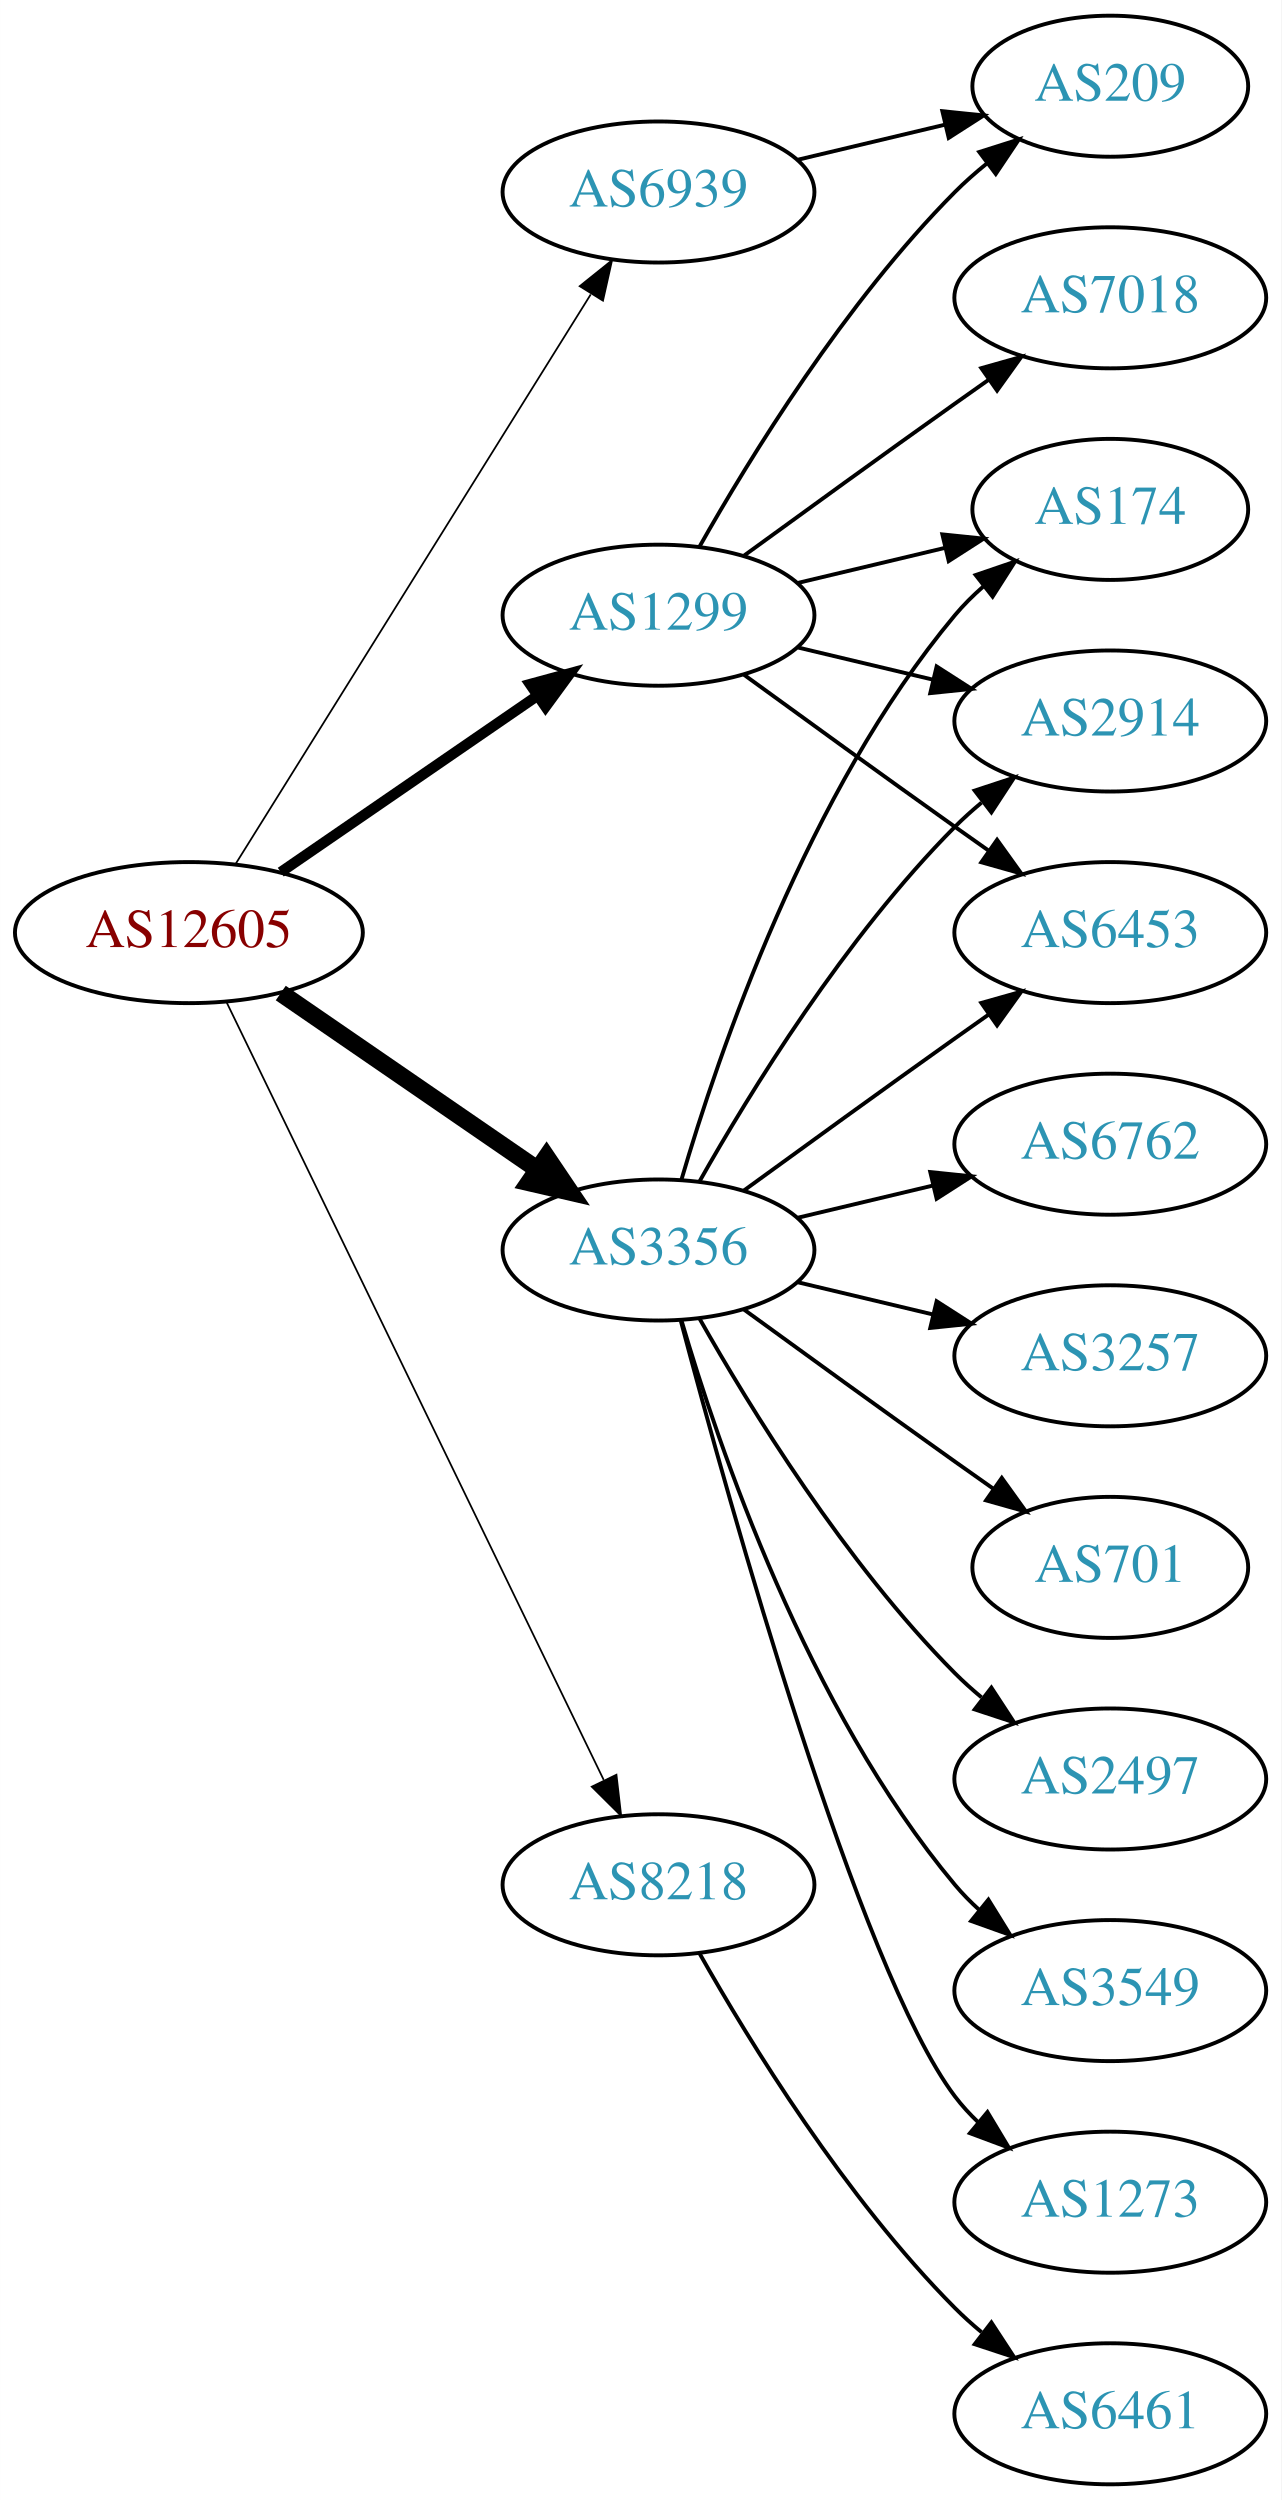
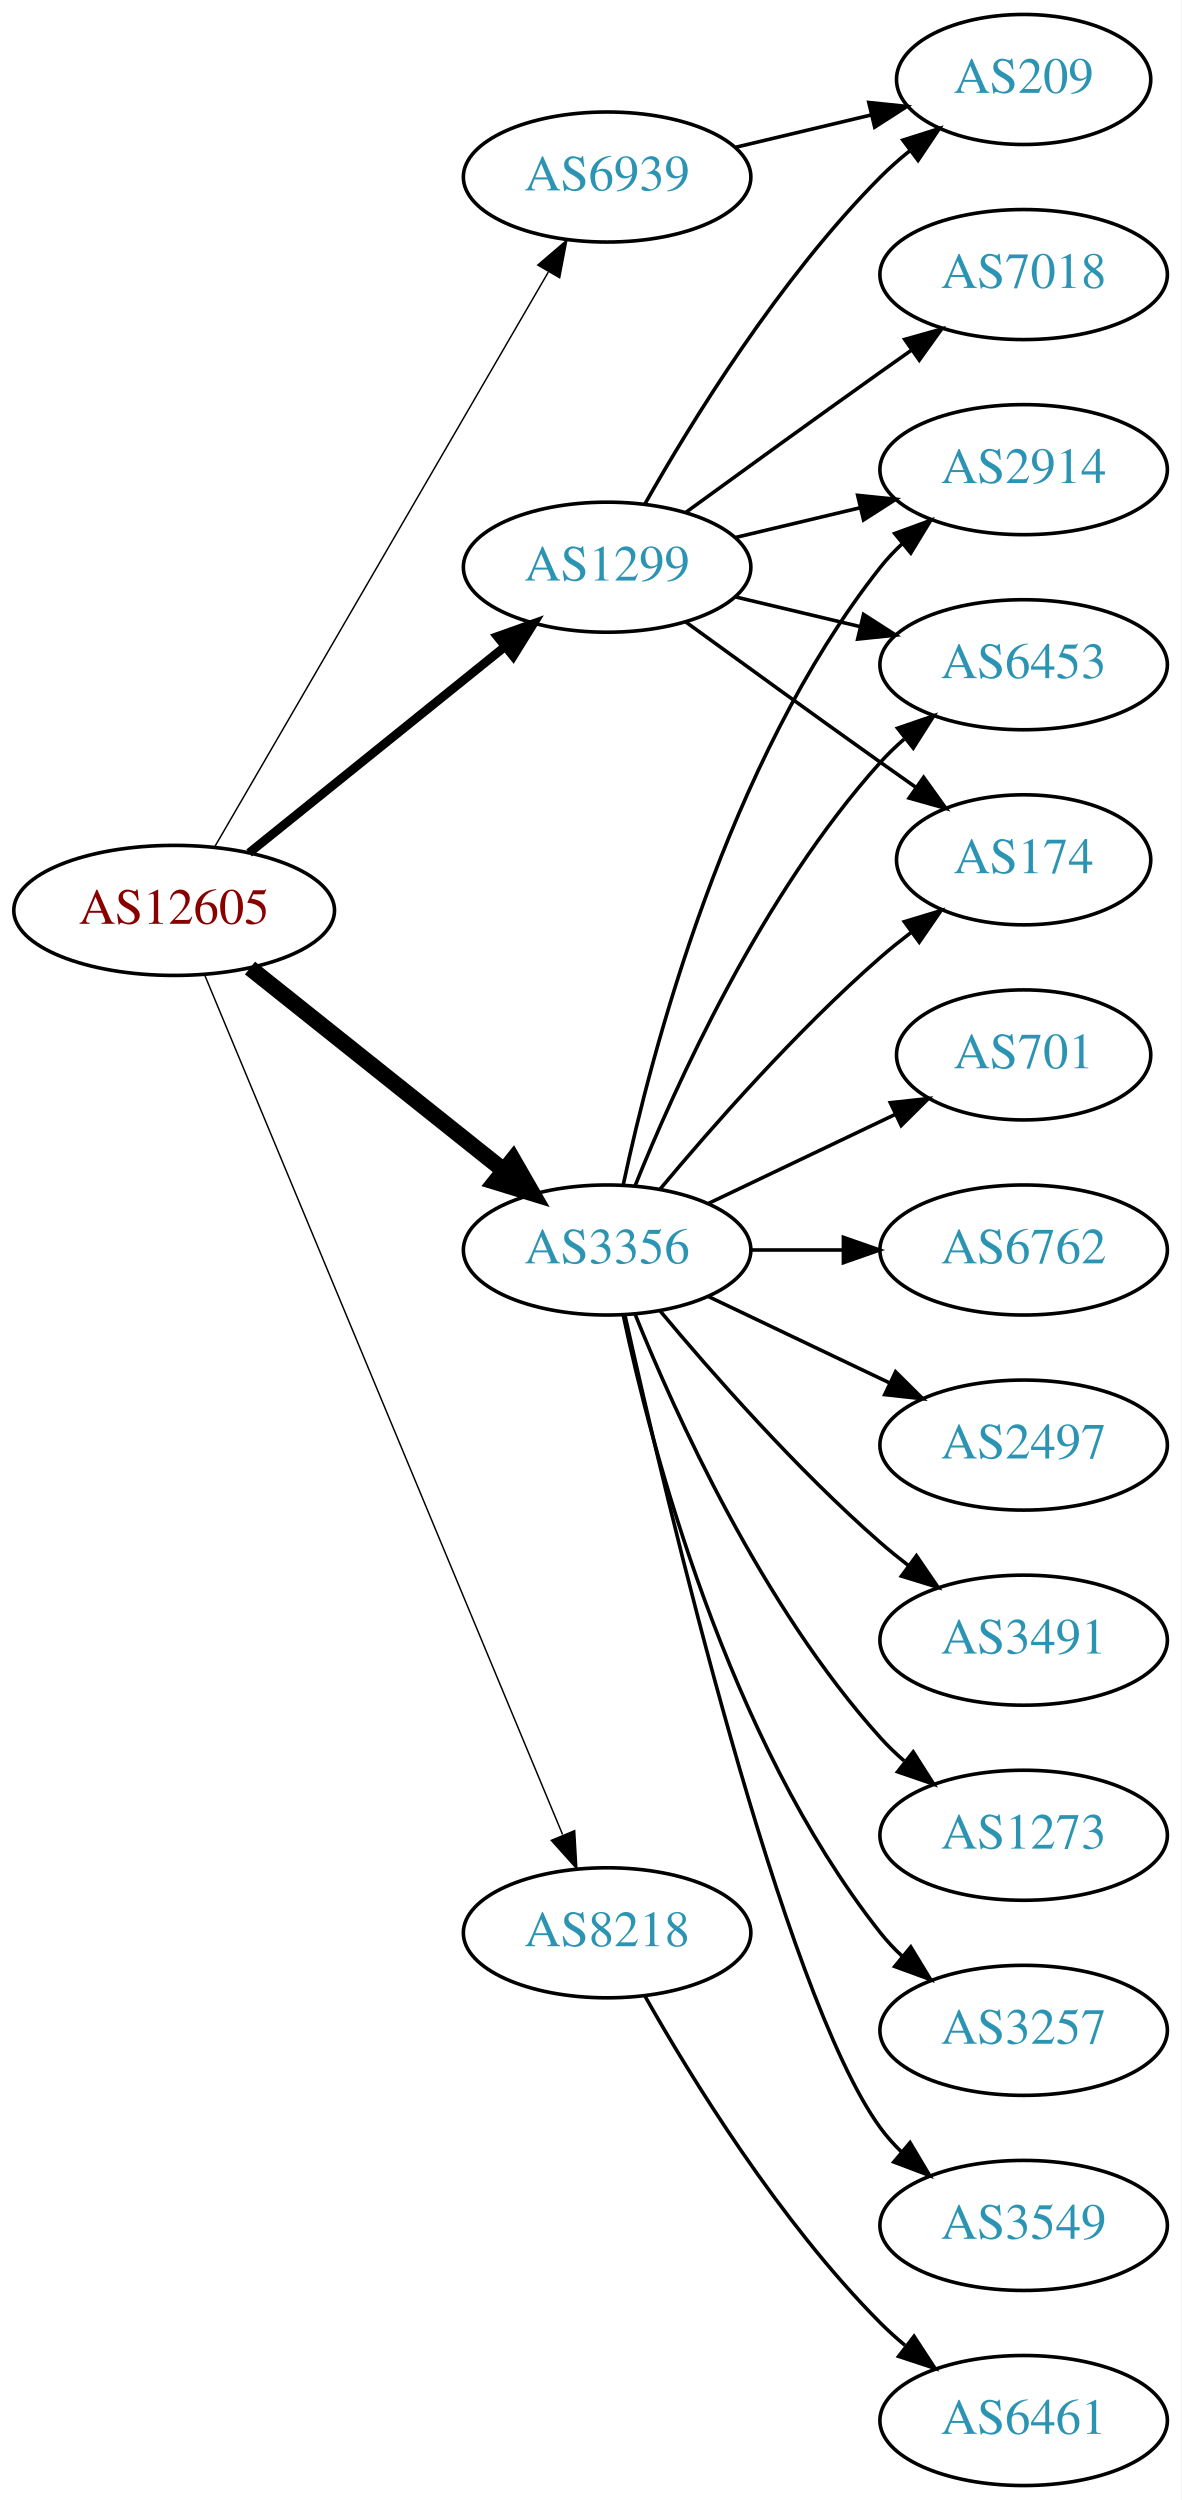
- <svg xmlns="http://www.w3.org/2000/svg" xmlns:xlink="http://www.w3.org/1999/xlink" width="327pt" height="638pt" viewBox="0.00 0.00 326.98 638.00">
-   <g id="graph0" class="graph" transform="scale(1 1) rotate(0) translate(4 634)">
-     <polygon fill="white" stroke="none" points="-4,4 -4,-634 322.978,-634 322.978,4 -4,4" />
+ <svg xmlns="http://www.w3.org/2000/svg" xmlns:xlink="http://www.w3.org/1999/xlink" width="327pt" height="692pt" viewBox="0.00 0.00 326.98 692.00">
+   <g id="graph0" class="graph" transform="scale(1 1) rotate(0) translate(4 688)">
+     <polygon fill="white" stroke="none" points="-4,4 -4,-688 322.978,-688 322.978,4 -4,4" />
    <g id="node1" class="node">
      <g id="a_node1">
        <a xlink:href="/asn/12605" xlink:title="AS12605 ~ Linz, Austria [AT]">
-           <ellipse fill="#ffffff" stroke="black" cx="44.196" cy="-396" rx="44.393" ry="18" />
-           <text text-anchor="middle" x="44.196" y="-392.3" font-family="Times,serif" font-size="14.00" fill="#880000">AS12605</text>
+           <ellipse fill="#ffffff" stroke="black" cx="44.196" cy="-436" rx="44.393" ry="18" />
+           <text text-anchor="middle" x="44.196" y="-432.3" font-family="Times,serif" font-size="14.00" fill="#880000">AS12605</text>
        </a>
      </g>
    </g>
    <g id="node2" class="node">
      <g id="a_node2">
        <a xlink:href="/asn/1299" xlink:title="AS1299 ~ Telia Carrier [EU]">
-           <ellipse fill="#ffffff" stroke="black" cx="164.039" cy="-477" rx="39.794" ry="18" />
-           <text text-anchor="middle" x="164.039" y="-473.3" font-family="Times,serif" font-size="14.00" fill="#2c94b3">AS1299</text>
+           <ellipse fill="#ffffff" stroke="black" cx="164.039" cy="-531" rx="39.794" ry="18" />
+           <text text-anchor="middle" x="164.039" y="-527.3" font-family="Times,serif" font-size="14.00" fill="#2c94b3">AS1299</text>
        </a>
      </g>
    </g>
    <g id="edge1" class="edge">
-       <path fill="none" stroke="black" stroke-width="2.7" d="M67.639,-411.426C86.22,-424.198 112.781,-442.455 133.161,-456.463" />
-       <polygon fill="black" stroke="black" stroke-width="2.7" points="131.251,-459.398 141.475,-462.178 135.216,-453.629 131.251,-459.398" />
+       <path fill="none" stroke="black" stroke-width="2.455" d="M64.92,-451.901C84.325,-467.544 114.111,-491.557 135.775,-509.021" />
+       <polygon fill="black" stroke="black" stroke-width="2.455" points="133.66,-511.812 143.642,-515.363 138.054,-506.362 133.66,-511.812" />
    </g>
    <g id="node3" class="node">
      <g id="a_node3">
        <a xlink:href="/asn/3356" xlink:title="AS3356 ~ Level 3 Parent, LLC [US]">
-           <ellipse fill="#ffffff" stroke="black" cx="164.039" cy="-315" rx="39.794" ry="18" />
-           <text text-anchor="middle" x="164.039" y="-311.3" font-family="Times,serif" font-size="14.00" fill="#2c94b3">AS3356</text>
+           <ellipse fill="#ffffff" stroke="black" cx="164.039" cy="-342" rx="39.794" ry="18" />
+           <text text-anchor="middle" x="164.039" y="-338.3" font-family="Times,serif" font-size="14.00" fill="#2c94b3">AS3356</text>
        </a>
      </g>
    </g>
    <g id="edge2" class="edge">
-       <path fill="none" stroke="black" stroke-width="4.5" d="M67.639,-380.574C86.22,-367.802 112.781,-349.545 133.161,-335.537" />
-       <polygon fill="black" stroke="black" stroke-width="4.5" points="135.464,-338.731 141.475,-329.822 131.003,-332.242 135.464,-338.731" />
+       <path fill="none" stroke="black" stroke-width="4.5" d="M65.186,-420.054C84.518,-404.634 113.969,-381.141 135.512,-363.957" />
+       <polygon fill="black" stroke="black" stroke-width="4.5" points="137.981,-367.024 143.343,-357.71 133.071,-360.868 137.981,-367.024" />
    </g>
    <g id="node4" class="node">
      <g id="a_node4">
        <a xlink:href="/asn/6939" xlink:title="AS6939 ~ Hurricane Electric LLC [US]">
-           <ellipse fill="#ffffff" stroke="black" cx="164.039" cy="-585" rx="39.794" ry="18" />
-           <text text-anchor="middle" x="164.039" y="-581.3" font-family="Times,serif" font-size="14.00" fill="#2c94b3">AS6939</text>
+           <ellipse fill="#ffffff" stroke="black" cx="164.039" cy="-639" rx="39.794" ry="18" />
+           <text text-anchor="middle" x="164.039" y="-635.3" font-family="Times,serif" font-size="14.00" fill="#2c94b3">AS6939</text>
        </a>
      </g>
    </g>
    <g id="edge3" class="edge">
-       <path fill="none" stroke="black" stroke-width="0.45" d="M56.071,-413.442C76.855,-446.775 122.315,-519.686 146.744,-558.866" />
-       <polygon fill="black" stroke="black" stroke-width="0.45" points="143.929,-560.966 152.19,-567.6 149.869,-557.263 143.929,-560.966" />
+       <path fill="none" stroke="black" stroke-width="0.409" d="M55.448,-453.66C76.219,-489.442 123.368,-570.661 147.77,-612.697" />
+       <polygon fill="black" stroke="black" stroke-width="0.409" points="144.847,-614.634 152.895,-621.526 150.901,-611.12 144.847,-614.634" />
    </g>
    <g id="node5" class="node">
      <g id="a_node5">
        <a xlink:href="/asn/8218" xlink:title="AS8218 ~ legacy Neotelecoms [FR]">
          <ellipse fill="#ffffff" stroke="black" cx="164.039" cy="-153" rx="39.794" ry="18" />
          <text text-anchor="middle" x="164.039" y="-149.3" font-family="Times,serif" font-size="14.00" fill="#2c94b3">AS8218</text>
        </a>
      </g>
    </g>
    <g id="edge4" class="edge">
-       <path fill="none" stroke="black" stroke-width="0.45" d="M53.861,-378.132C74.342,-335.899 125.829,-229.728 150.055,-179.773" />
-       <polygon fill="black" stroke="black" stroke-width="0.45" points="153.305,-181.092 154.52,-170.567 147.007,-178.037 153.305,-181.092" />
+       <path fill="none" stroke="black" stroke-width="0.409" d="M52.568,-418.297C72.532,-370.353 127.752,-237.741 151.707,-180.212" />
+       <polygon fill="black" stroke="black" stroke-width="0.409" points="155.057,-181.273 155.67,-170.696 148.595,-178.582 155.057,-181.273" />
    </g>
    <g id="node6" class="node">
      <g id="a_node6">
-         <a xlink:href="/asn/7018" xlink:title="AS7018 ~ AT&amp;T Services, Inc. [US]">
+         <a xlink:href="/asn/2914" xlink:title="AS2914 ~ NTT America, Inc. [US]">
          <ellipse fill="#ffffff" stroke="black" cx="279.332" cy="-558" rx="39.794" ry="18" />
-           <text text-anchor="middle" x="279.332" y="-554.3" font-family="Times,serif" font-size="14.00" fill="#2c94b3">AS7018</text>
+           <text text-anchor="middle" x="279.332" y="-554.3" font-family="Times,serif" font-size="14.00" fill="#2c94b3">AS2914</text>
        </a>
      </g>
    </g>
    <g id="edge5" class="edge">
-       <path fill="none" stroke="black" d="M185.887,-492.222C200.821,-503.091 221.435,-518.025 239.685,-531 242.506,-533.005 245.449,-535.085 248.397,-537.159" />
-       <polygon fill="black" stroke="black" points="246.424,-540.05 256.621,-542.926 250.443,-534.319 246.424,-540.05" />
+       <path fill="none" stroke="black" d="M199.646,-539.248C210.517,-541.838 222.671,-544.735 234.114,-547.462" />
+       <polygon fill="black" stroke="black" points="233.397,-550.889 243.936,-549.803 235.02,-544.08 233.397,-550.889" />
    </g>
    <g id="node7" class="node">
      <g id="a_node7">
-         <a xlink:href="/asn/174" xlink:title="AS174 ~ Cogent Communications [US]">
-           <ellipse fill="#ffffff" stroke="black" cx="279.332" cy="-504" rx="35.194" ry="18" />
-           <text text-anchor="middle" x="279.332" y="-500.3" font-family="Times,serif" font-size="14.00" fill="#2c94b3">AS174</text>
+         <a xlink:href="/asn/6453" xlink:title="AS6453 ~ TATA COMMUNICATIONS (AMERICA) INC [US]">
+           <ellipse fill="#ffffff" stroke="black" cx="279.332" cy="-504" rx="39.794" ry="18" />
+           <text text-anchor="middle" x="279.332" y="-500.3" font-family="Times,serif" font-size="14.00" fill="#2c94b3">AS6453</text>
        </a>
      </g>
    </g>
    <g id="edge6" class="edge">
-       <path fill="none" stroke="black" d="M199.646,-485.248C211.44,-488.058 224.745,-491.229 237.013,-494.153" />
-       <polygon fill="black" stroke="black" points="236.479,-497.624 247.018,-496.537 238.101,-490.814 236.479,-497.624" />
+       <path fill="none" stroke="black" d="M199.646,-522.752C210.517,-520.162 222.671,-517.265 234.114,-514.538" />
+       <polygon fill="black" stroke="black" points="235.02,-517.92 243.936,-512.197 233.397,-511.111 235.02,-517.92" />
    </g>
    <g id="node8" class="node">
      <g id="a_node8">
-         <a xlink:href="/asn/2914" xlink:title="AS2914 ~ NTT America, Inc. [US]">
-           <ellipse fill="#ffffff" stroke="black" cx="279.332" cy="-450" rx="39.794" ry="18" />
-           <text text-anchor="middle" x="279.332" y="-446.3" font-family="Times,serif" font-size="14.00" fill="#2c94b3">AS2914</text>
+         <a xlink:href="/asn/7018" xlink:title="AS7018 ~ AT&amp;T Services, Inc. [US]">
+           <ellipse fill="#ffffff" stroke="black" cx="279.332" cy="-612" rx="39.794" ry="18" />
+           <text text-anchor="middle" x="279.332" y="-608.3" font-family="Times,serif" font-size="14.00" fill="#2c94b3">AS7018</text>
        </a>
      </g>
    </g>
    <g id="edge7" class="edge">
-       <path fill="none" stroke="black" d="M199.646,-468.752C210.517,-466.162 222.671,-463.265 234.114,-460.538" />
-       <polygon fill="black" stroke="black" points="235.02,-463.92 243.936,-458.197 233.397,-457.111 235.02,-463.92" />
+       <path fill="none" stroke="black" d="M185.887,-546.222C200.821,-557.091 221.435,-572.025 239.685,-585 242.506,-587.005 245.449,-589.085 248.397,-591.159" />
+       <polygon fill="black" stroke="black" points="246.424,-594.05 256.621,-596.926 250.443,-588.319 246.424,-594.05" />
    </g>
    <g id="node9" class="node">
      <g id="a_node9">
-         <a xlink:href="/asn/6453" xlink:title="AS6453 ~ TATA COMMUNICATIONS (AMERICA) INC [US]">
-           <ellipse fill="#ffffff" stroke="black" cx="279.332" cy="-396" rx="39.794" ry="18" />
-           <text text-anchor="middle" x="279.332" y="-392.3" font-family="Times,serif" font-size="14.00" fill="#2c94b3">AS6453</text>
+         <a xlink:href="/asn/209" xlink:title="AS209 ~ CenturyLink Communications, LLC [US]">
+           <ellipse fill="#ffffff" stroke="black" cx="279.332" cy="-666" rx="35.194" ry="18" />
+           <text text-anchor="middle" x="279.332" y="-662.3" font-family="Times,serif" font-size="14.00" fill="#2c94b3">AS209</text>
        </a>
      </g>
    </g>
    <g id="edge8" class="edge">
-       <path fill="none" stroke="black" d="M185.887,-461.778C200.821,-450.909 221.435,-435.975 239.685,-423 242.506,-420.995 245.449,-418.915 248.397,-416.841" />
-       <polygon fill="black" stroke="black" points="250.443,-419.681 256.621,-411.074 246.424,-413.95 250.443,-419.681" />
+       <path fill="none" stroke="black" d="M174.498,-548.49C187.28,-571.096 211.712,-610.886 239.685,-639 242.185,-641.513 244.946,-643.949 247.807,-646.261" />
+       <polygon fill="black" stroke="black" points="245.905,-649.21 256.004,-652.413 250.108,-643.611 245.905,-649.21" />
    </g>
    <g id="node10" class="node">
      <g id="a_node10">
-         <a xlink:href="/asn/209" xlink:title="AS209 ~ CenturyLink Communications, LLC [US]">
-           <ellipse fill="#ffffff" stroke="black" cx="279.332" cy="-612" rx="35.194" ry="18" />
-           <text text-anchor="middle" x="279.332" y="-608.3" font-family="Times,serif" font-size="14.00" fill="#2c94b3">AS209</text>
+         <a xlink:href="/asn/174" xlink:title="AS174 ~ Cogent Communications [US]">
+           <ellipse fill="#ffffff" stroke="black" cx="279.332" cy="-450" rx="35.194" ry="18" />
+           <text text-anchor="middle" x="279.332" y="-446.3" font-family="Times,serif" font-size="14.00" fill="#2c94b3">AS174</text>
        </a>
      </g>
    </g>
    <g id="edge9" class="edge">
-       <path fill="none" stroke="black" d="M174.498,-494.49C187.28,-517.096 211.712,-556.886 239.685,-585 242.185,-587.513 244.946,-589.949 247.807,-592.261" />
-       <polygon fill="black" stroke="black" points="245.905,-595.21 256.004,-598.413 250.108,-589.611 245.905,-595.21" />
+       <path fill="none" stroke="black" d="M185.887,-515.778C200.821,-504.909 221.435,-489.975 239.685,-477 242.895,-474.718 246.264,-472.339 249.619,-469.982" />
+       <polygon fill="black" stroke="black" points="251.647,-472.834 257.83,-464.23 247.631,-467.101 251.647,-472.834" />
+     </g>
+     <g id="edge10" class="edge">
+       <path fill="none" stroke="black" d="M168.529,-360.16C176.16,-396.03 197.152,-477.155 239.685,-531 241.493,-533.288 243.545,-535.462 245.74,-537.51" />
+       <polygon fill="black" stroke="black" points="243.651,-540.323 253.6,-543.966 248.094,-534.914 243.651,-540.323" />
+     </g>
+     <g id="edge19" class="edge">
+       <path fill="none" stroke="black" d="M171.786,-359.787C182.837,-387.243 206.891,-440.578 239.685,-477 241.688,-479.224 243.906,-481.363 246.239,-483.397" />
+       <polygon fill="black" stroke="black" points="244.437,-486.433 254.458,-489.873 248.769,-480.935 244.437,-486.433" />
    </g>
    <g id="edge11" class="edge">
-       <path fill="none" stroke="black" d="M169.913,-333.002C179.227,-364.844 202.043,-431.981 239.685,-477 241.838,-479.574 244.292,-482.017 246.896,-484.303" />
-       <polygon fill="black" stroke="black" points="244.98,-487.249 255.007,-490.672 249.303,-481.743 244.98,-487.249" />
-     </g>
-     <g id="edge16" class="edge">
-       <path fill="none" stroke="black" d="M174.498,-332.49C187.28,-355.096 211.712,-394.886 239.685,-423 241.796,-425.121 244.092,-427.188 246.477,-429.171" />
-       <polygon fill="black" stroke="black" points="244.73,-432.242 254.793,-435.556 248.993,-426.69 244.73,-432.242" />
-     </g>
-     <g id="edge10" class="edge">
-       <path fill="none" stroke="black" d="M185.887,-330.222C200.821,-341.091 221.435,-356.025 239.685,-369 242.506,-371.005 245.449,-373.085 248.397,-375.159" />
-       <polygon fill="black" stroke="black" points="246.424,-378.05 256.621,-380.926 250.443,-372.319 246.424,-378.05" />
+       <path fill="none" stroke="black" d="M178.669,-358.817C192.951,-375.929 216.498,-402.745 239.685,-423 242.355,-425.332 245.228,-427.648 248.158,-429.886" />
+       <polygon fill="black" stroke="black" points="246.309,-432.87 256.449,-435.939 250.436,-427.216 246.309,-432.87" />
    </g>
    <g id="node11" class="node">
      <g id="a_node11">
+         <a xlink:href="/asn/1273" xlink:title="AS1273 ~ Vodafone Group PLC [EU]">
+           <ellipse fill="#ffffff" stroke="black" cx="279.332" cy="-180" rx="39.794" ry="18" />
+           <text text-anchor="middle" x="279.332" y="-176.3" font-family="Times,serif" font-size="14.00" fill="#2c94b3">AS1273</text>
+         </a>
+       </g>
+     </g>
+     <g id="edge12" class="edge">
+       <path fill="none" stroke="black" d="M171.786,-324.213C182.837,-296.757 206.891,-243.422 239.685,-207 241.688,-204.776 243.906,-202.637 246.239,-200.603" />
+       <polygon fill="black" stroke="black" points="248.769,-203.065 254.458,-194.127 244.437,-197.567 248.769,-203.065" />
+     </g>
+     <g id="node12" class="node">
+       <g id="a_node12">
+         <a xlink:href="/asn/3257" xlink:title="AS3257 ~ GTT [DE]">
+           <ellipse fill="#ffffff" stroke="black" cx="279.332" cy="-126" rx="39.794" ry="18" />
+           <text text-anchor="middle" x="279.332" y="-122.3" font-family="Times,serif" font-size="14.00" fill="#2c94b3">AS3257</text>
+         </a>
+       </g>
+     </g>
+     <g id="edge13" class="edge">
+       <path fill="none" stroke="black" d="M168.529,-323.84C176.16,-287.97 197.152,-206.845 239.685,-153 241.493,-150.712 243.545,-148.538 245.74,-146.49" />
+       <polygon fill="black" stroke="black" points="248.094,-149.086 253.6,-140.034 243.651,-143.677 248.094,-149.086" />
+     </g>
+     <g id="node13" class="node">
+       <g id="a_node13">
+         <a xlink:href="/asn/3549" xlink:title="AS3549 ~ Level 3 Parent, LLC [US]">
+           <ellipse fill="#ffffff" stroke="black" cx="279.332" cy="-72" rx="39.794" ry="18" />
+           <text text-anchor="middle" x="279.332" y="-68.3" font-family="Times,serif" font-size="14.00" fill="#2c94b3">AS3549</text>
+         </a>
+       </g>
+     </g>
+     <g id="edge14" class="edge">
+       <path fill="none" stroke="black" d="M168.997,-323.848C180.118,-273.991 212.597,-136.19 239.685,-99 241.402,-96.643 243.389,-94.419 245.538,-92.337" />
+       <polygon fill="black" stroke="black" points="247.9,-94.925 253.313,-85.817 243.402,-89.561 247.9,-94.925" />
+     </g>
+     <g id="node14" class="node">
+       <g id="a_node14">
+         <a xlink:href="/asn/701" xlink:title="AS701 ~ UUNET [US]">
+           <ellipse fill="#ffffff" stroke="black" cx="279.332" cy="-396" rx="35.194" ry="18" />
+           <text text-anchor="middle" x="279.332" y="-392.3" font-family="Times,serif" font-size="14.00" fill="#2c94b3">AS701</text>
+         </a>
+       </g>
+     </g>
+     <g id="edge15" class="edge">
+       <path fill="none" stroke="black" d="M192.175,-354.934C207.607,-362.29 227.092,-371.577 243.628,-379.459" />
+       <polygon fill="black" stroke="black" points="242.436,-382.768 252.969,-383.911 245.448,-376.449 242.436,-382.768" />
+     </g>
+     <g id="node15" class="node">
+       <g id="a_node15">
        <a xlink:href="/asn/6762" xlink:title="AS6762 ~ TELECOM ITALIA SPARKLE S.p.A. [IT]">
          <ellipse fill="#ffffff" stroke="black" cx="279.332" cy="-342" rx="39.794" ry="18" />
          <text text-anchor="middle" x="279.332" y="-338.3" font-family="Times,serif" font-size="14.00" fill="#2c94b3">AS6762</text>
        </a>
      </g>
    </g>
-     <g id="edge12" class="edge">
-       <path fill="none" stroke="black" d="M199.646,-323.248C210.517,-325.838 222.671,-328.735 234.114,-331.462" />
-       <polygon fill="black" stroke="black" points="233.397,-334.889 243.936,-333.803 235.02,-328.08 233.397,-334.889" />
-     </g>
-     <g id="node12" class="node">
-       <g id="a_node12">
-         <a xlink:href="/asn/3257" xlink:title="AS3257 ~ GTT [DE]">
-           <ellipse fill="#ffffff" stroke="black" cx="279.332" cy="-288" rx="39.794" ry="18" />
-           <text text-anchor="middle" x="279.332" y="-284.3" font-family="Times,serif" font-size="14.00" fill="#2c94b3">AS3257</text>
-         </a>
-       </g>
-     </g>
-     <g id="edge13" class="edge">
-       <path fill="none" stroke="black" d="M199.646,-306.752C210.517,-304.162 222.671,-301.265 234.114,-298.538" />
-       <polygon fill="black" stroke="black" points="235.02,-301.92 243.936,-296.197 233.397,-295.111 235.02,-301.92" />
-     </g>
-     <g id="node13" class="node">
-       <g id="a_node13">
-         <a xlink:href="/asn/701" xlink:title="AS701 ~ UUNET [US]">
-           <ellipse fill="#ffffff" stroke="black" cx="279.332" cy="-234" rx="35.194" ry="18" />
-           <text text-anchor="middle" x="279.332" y="-230.3" font-family="Times,serif" font-size="14.00" fill="#2c94b3">AS701</text>
-         </a>
-       </g>
-     </g>
-     <g id="edge14" class="edge">
-       <path fill="none" stroke="black" d="M185.887,-299.778C200.821,-288.909 221.435,-273.975 239.685,-261 242.895,-258.718 246.264,-256.339 249.619,-253.982" />
-       <polygon fill="black" stroke="black" points="251.647,-256.834 257.83,-248.23 247.631,-251.101 251.647,-256.834" />
-     </g>
-     <g id="node14" class="node">
-       <g id="a_node14">
-         <a xlink:href="/asn/2497" xlink:title="AS2497 ~ Internet Initiative Japan Inc. [JP]">
-           <ellipse fill="#ffffff" stroke="black" cx="279.332" cy="-180" rx="39.794" ry="18" />
-           <text text-anchor="middle" x="279.332" y="-176.3" font-family="Times,serif" font-size="14.00" fill="#2c94b3">AS2497</text>
-         </a>
-       </g>
-     </g>
-     <g id="edge15" class="edge">
-       <path fill="none" stroke="black" d="M174.498,-297.51C187.28,-274.904 211.712,-235.114 239.685,-207 241.796,-204.879 244.092,-202.812 246.477,-200.829" />
-       <polygon fill="black" stroke="black" points="248.993,-203.31 254.793,-194.444 244.73,-197.758 248.993,-203.31" />
-     </g>
-     <g id="node15" class="node">
-       <g id="a_node15">
-         <a xlink:href="/asn/3549" xlink:title="AS3549 ~ Level 3 Parent, LLC [US]">
-           <ellipse fill="#ffffff" stroke="black" cx="279.332" cy="-126" rx="39.794" ry="18" />
-           <text text-anchor="middle" x="279.332" y="-122.3" font-family="Times,serif" font-size="14.00" fill="#2c94b3">AS3549</text>
-         </a>
-       </g>
-     </g>
-     <g id="edge17" class="edge">
-       <path fill="none" stroke="black" d="M169.913,-296.998C179.227,-265.156 202.043,-198.019 239.685,-153 241.555,-150.763 243.654,-148.626 245.88,-146.604" />
-       <polygon fill="black" stroke="black" points="248.227,-149.207 253.799,-140.196 243.823,-143.766 248.227,-149.207" />
+     <g id="edge16" class="edge">
+       <path fill="none" stroke="black" d="M203.711,-342C211.914,-342 220.678,-342 229.21,-342" />
+       <polygon fill="black" stroke="black" points="229.449,-345.5 239.449,-342 229.449,-338.5 229.449,-345.5" />
    </g>
    <g id="node16" class="node">
      <g id="a_node16">
-         <a xlink:href="/asn/1273" xlink:title="AS1273 ~ Vodafone Group PLC [EU]">
-           <ellipse fill="#ffffff" stroke="black" cx="279.332" cy="-72" rx="39.794" ry="18" />
-           <text text-anchor="middle" x="279.332" y="-68.3" font-family="Times,serif" font-size="14.00" fill="#2c94b3">AS1273</text>
-         </a>
-       </g>
-     </g>
-     <g id="edge18" class="edge">
-       <path fill="none" stroke="black" d="M169.739,-296.898C181.891,-251.021 215.115,-131.531 239.685,-99 241.442,-96.673 243.459,-94.471 245.629,-92.404" />
-       <polygon fill="black" stroke="black" points="247.987,-94.995 253.441,-85.912 243.513,-89.612 247.987,-94.995" />
-     </g>
-     <g id="edge19" class="edge">
-       <path fill="none" stroke="black" d="M199.646,-593.248C211.44,-596.058 224.745,-599.229 237.013,-602.153" />
-       <polygon fill="black" stroke="black" points="236.479,-605.624 247.018,-604.537 238.101,-598.814 236.479,-605.624" />
+         <a xlink:href="/asn/2497" xlink:title="AS2497 ~ Internet Initiative Japan Inc. [JP]">
+           <ellipse fill="#ffffff" stroke="black" cx="279.332" cy="-288" rx="39.794" ry="18" />
+           <text text-anchor="middle" x="279.332" y="-284.3" font-family="Times,serif" font-size="14.00" fill="#2c94b3">AS2497</text>
+         </a>
+       </g>
+     </g>
+     <g id="edge17" class="edge">
+       <path fill="none" stroke="black" d="M192.175,-329.066C207.169,-321.919 225.99,-312.948 242.213,-305.215" />
+       <polygon fill="black" stroke="black" points="243.895,-308.291 251.417,-300.829 240.884,-301.972 243.895,-308.291" />
    </g>
    <g id="node17" class="node">
      <g id="a_node17">
+         <a xlink:href="/asn/3491" xlink:title="AS3491 ~ PCCW Global, Inc. [US]">
+           <ellipse fill="#ffffff" stroke="black" cx="279.332" cy="-234" rx="39.794" ry="18" />
+           <text text-anchor="middle" x="279.332" y="-230.3" font-family="Times,serif" font-size="14.00" fill="#2c94b3">AS3491</text>
+         </a>
+       </g>
+     </g>
+     <g id="edge18" class="edge">
+       <path fill="none" stroke="black" d="M178.669,-325.183C192.951,-308.071 216.498,-281.255 239.685,-261 242.151,-258.846 244.789,-256.706 247.487,-254.628" />
+       <polygon fill="black" stroke="black" points="249.66,-257.375 255.641,-248.63 245.512,-251.736 249.66,-257.375" />
+     </g>
+     <g id="edge20" class="edge">
+       <path fill="none" stroke="black" d="M199.646,-647.248C211.44,-650.058 224.745,-653.229 237.013,-656.153" />
+       <polygon fill="black" stroke="black" points="236.479,-659.624 247.018,-658.537 238.101,-652.814 236.479,-659.624" />
+     </g>
+     <g id="node18" class="node">
+       <g id="a_node18">
        <a xlink:href="/asn/6461" xlink:title="AS6461 ~ Zayo Bandwidth [US]">
          <ellipse fill="#ffffff" stroke="black" cx="279.332" cy="-18" rx="39.794" ry="18" />
          <text text-anchor="middle" x="279.332" y="-14.3" font-family="Times,serif" font-size="14.00" fill="#2c94b3">AS6461</text>
        </a>
      </g>
    </g>
-     <g id="edge20" class="edge">
+     <g id="edge21" class="edge">
      <path fill="none" stroke="black" d="M174.498,-135.51C187.28,-112.904 211.712,-73.114 239.685,-45 241.796,-42.879 244.092,-40.812 246.477,-38.829" />
      <polygon fill="black" stroke="black" points="248.993,-41.31 254.793,-32.444 244.73,-35.758 248.993,-41.31" />
    </g>
  </g>
</svg>
